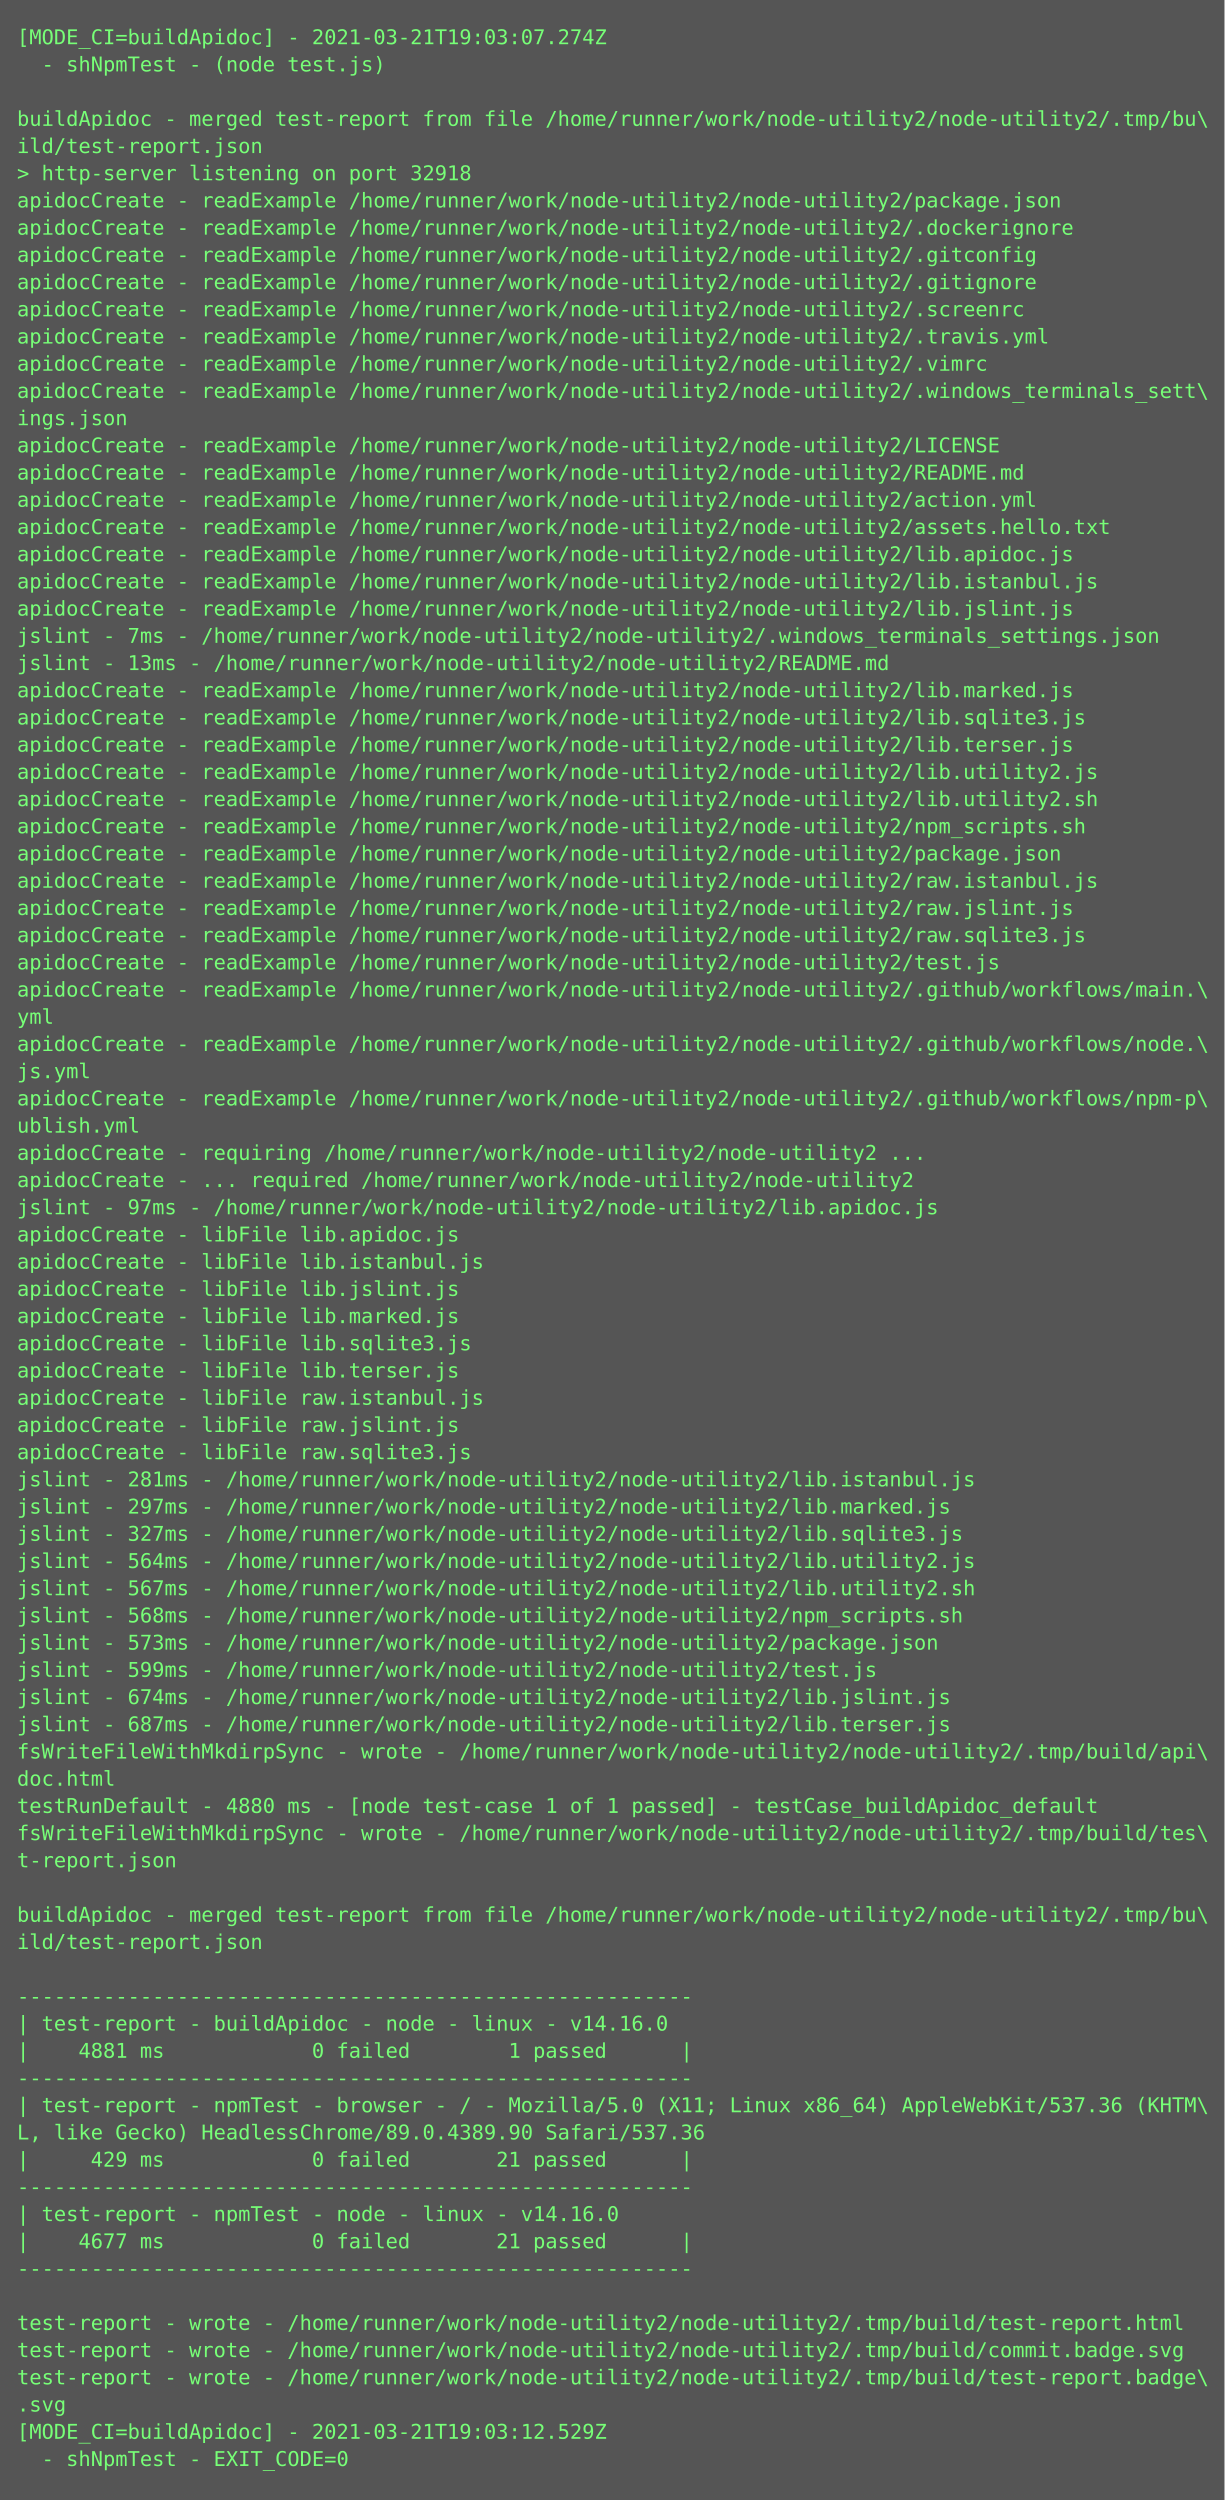
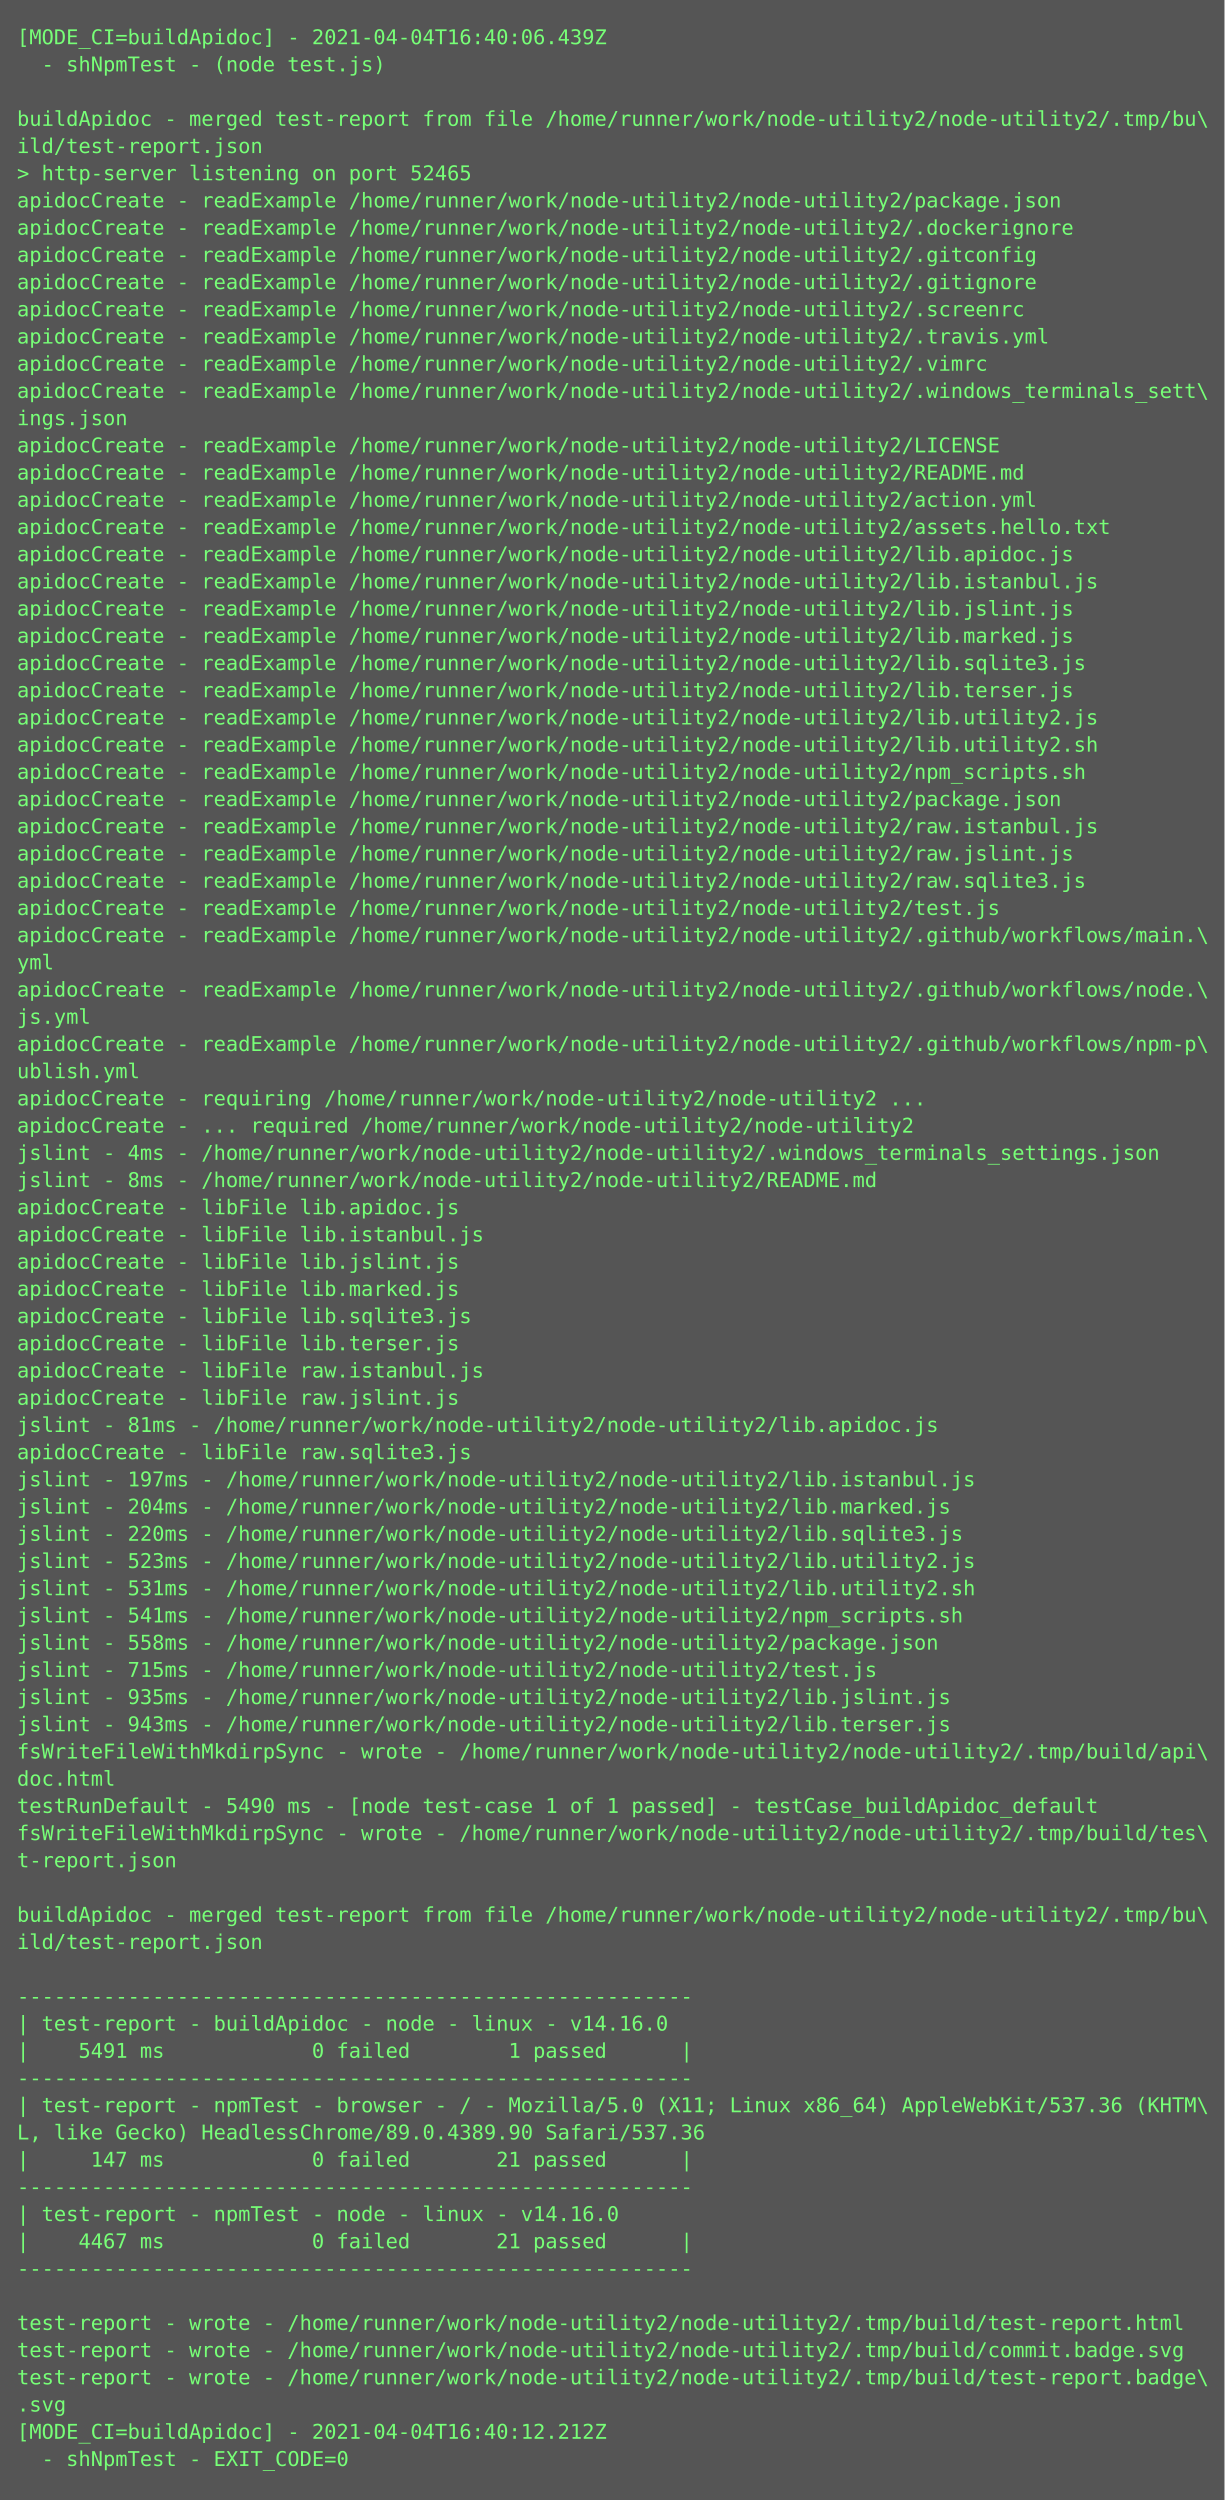
<svg xmlns="http://www.w3.org/2000/svg" height="1470px" width="720px">
  <rect height="1470px" fill="#555" width="720px" />
  <text fill="#7f7" font-family="Consolas, Menlo, monospace" font-size="12" xml:space="preserve">
-     <tspan x="10" y="26">[MODE_CI=buildApidoc] - 2021-03-21T19:03:07.274Z</tspan>
+     <tspan x="10" y="26">[MODE_CI=buildApidoc] - 2021-04-04T16:40:06.439Z</tspan>
    <tspan x="10" y="42">  - shNpmTest - (node test.js)</tspan>
    <tspan x="10" y="58" />
    <tspan x="10" y="74">buildApidoc - merged test-report from file /home/runner/work/node-utility2/node-utility2/.tmp/bu\</tspan>
    <tspan x="10" y="90">ild/test-report.json</tspan>
-     <tspan x="10" y="106">&gt; http-server listening on port 32918</tspan>
+     <tspan x="10" y="106">&gt; http-server listening on port 52465</tspan>
    <tspan x="10" y="122">apidocCreate - readExample /home/runner/work/node-utility2/node-utility2/package.json</tspan>
    <tspan x="10" y="138">apidocCreate - readExample /home/runner/work/node-utility2/node-utility2/.dockerignore</tspan>
    <tspan x="10" y="154">apidocCreate - readExample /home/runner/work/node-utility2/node-utility2/.gitconfig</tspan>
    <tspan x="10" y="170">apidocCreate - readExample /home/runner/work/node-utility2/node-utility2/.gitignore</tspan>
    <tspan x="10" y="186">apidocCreate - readExample /home/runner/work/node-utility2/node-utility2/.screenrc</tspan>
    <tspan x="10" y="202">apidocCreate - readExample /home/runner/work/node-utility2/node-utility2/.travis.yml</tspan>
    <tspan x="10" y="218">apidocCreate - readExample /home/runner/work/node-utility2/node-utility2/.vimrc</tspan>
    <tspan x="10" y="234">apidocCreate - readExample /home/runner/work/node-utility2/node-utility2/.windows_terminals_sett\</tspan>
    <tspan x="10" y="250">ings.json</tspan>
    <tspan x="10" y="266">apidocCreate - readExample /home/runner/work/node-utility2/node-utility2/LICENSE</tspan>
    <tspan x="10" y="282">apidocCreate - readExample /home/runner/work/node-utility2/node-utility2/README.md</tspan>
    <tspan x="10" y="298">apidocCreate - readExample /home/runner/work/node-utility2/node-utility2/action.yml</tspan>
    <tspan x="10" y="314">apidocCreate - readExample /home/runner/work/node-utility2/node-utility2/assets.hello.txt</tspan>
    <tspan x="10" y="330">apidocCreate - readExample /home/runner/work/node-utility2/node-utility2/lib.apidoc.js</tspan>
    <tspan x="10" y="346">apidocCreate - readExample /home/runner/work/node-utility2/node-utility2/lib.istanbul.js</tspan>
    <tspan x="10" y="362">apidocCreate - readExample /home/runner/work/node-utility2/node-utility2/lib.jslint.js</tspan>
-     <tspan x="10" y="378">jslint - 7ms - /home/runner/work/node-utility2/node-utility2/.windows_terminals_settings.json</tspan>
-     <tspan x="10" y="394">jslint - 13ms - /home/runner/work/node-utility2/node-utility2/README.md</tspan>
-     <tspan x="10" y="410">apidocCreate - readExample /home/runner/work/node-utility2/node-utility2/lib.marked.js</tspan>
-     <tspan x="10" y="426">apidocCreate - readExample /home/runner/work/node-utility2/node-utility2/lib.sqlite3.js</tspan>
-     <tspan x="10" y="442">apidocCreate - readExample /home/runner/work/node-utility2/node-utility2/lib.terser.js</tspan>
-     <tspan x="10" y="458">apidocCreate - readExample /home/runner/work/node-utility2/node-utility2/lib.utility2.js</tspan>
-     <tspan x="10" y="474">apidocCreate - readExample /home/runner/work/node-utility2/node-utility2/lib.utility2.sh</tspan>
-     <tspan x="10" y="490">apidocCreate - readExample /home/runner/work/node-utility2/node-utility2/npm_scripts.sh</tspan>
-     <tspan x="10" y="506">apidocCreate - readExample /home/runner/work/node-utility2/node-utility2/package.json</tspan>
-     <tspan x="10" y="522">apidocCreate - readExample /home/runner/work/node-utility2/node-utility2/raw.istanbul.js</tspan>
-     <tspan x="10" y="538">apidocCreate - readExample /home/runner/work/node-utility2/node-utility2/raw.jslint.js</tspan>
-     <tspan x="10" y="554">apidocCreate - readExample /home/runner/work/node-utility2/node-utility2/raw.sqlite3.js</tspan>
-     <tspan x="10" y="570">apidocCreate - readExample /home/runner/work/node-utility2/node-utility2/test.js</tspan>
-     <tspan x="10" y="586">apidocCreate - readExample /home/runner/work/node-utility2/node-utility2/.github/workflows/main.\</tspan>
-     <tspan x="10" y="602">yml</tspan>
-     <tspan x="10" y="618">apidocCreate - readExample /home/runner/work/node-utility2/node-utility2/.github/workflows/node.\</tspan>
-     <tspan x="10" y="634">js.yml</tspan>
-     <tspan x="10" y="650">apidocCreate - readExample /home/runner/work/node-utility2/node-utility2/.github/workflows/npm-p\</tspan>
-     <tspan x="10" y="666">ublish.yml</tspan>
-     <tspan x="10" y="682">apidocCreate - requiring /home/runner/work/node-utility2/node-utility2 ...</tspan>
-     <tspan x="10" y="698">apidocCreate - ... required /home/runner/work/node-utility2/node-utility2</tspan>
-     <tspan x="10" y="714">jslint - 97ms - /home/runner/work/node-utility2/node-utility2/lib.apidoc.js</tspan>
-     <tspan x="10" y="730">apidocCreate - libFile lib.apidoc.js</tspan>
-     <tspan x="10" y="746">apidocCreate - libFile lib.istanbul.js</tspan>
-     <tspan x="10" y="762">apidocCreate - libFile lib.jslint.js</tspan>
-     <tspan x="10" y="778">apidocCreate - libFile lib.marked.js</tspan>
-     <tspan x="10" y="794">apidocCreate - libFile lib.sqlite3.js</tspan>
-     <tspan x="10" y="810">apidocCreate - libFile lib.terser.js</tspan>
-     <tspan x="10" y="826">apidocCreate - libFile raw.istanbul.js</tspan>
-     <tspan x="10" y="842">apidocCreate - libFile raw.jslint.js</tspan>
+     <tspan x="10" y="378">apidocCreate - readExample /home/runner/work/node-utility2/node-utility2/lib.marked.js</tspan>
+     <tspan x="10" y="394">apidocCreate - readExample /home/runner/work/node-utility2/node-utility2/lib.sqlite3.js</tspan>
+     <tspan x="10" y="410">apidocCreate - readExample /home/runner/work/node-utility2/node-utility2/lib.terser.js</tspan>
+     <tspan x="10" y="426">apidocCreate - readExample /home/runner/work/node-utility2/node-utility2/lib.utility2.js</tspan>
+     <tspan x="10" y="442">apidocCreate - readExample /home/runner/work/node-utility2/node-utility2/lib.utility2.sh</tspan>
+     <tspan x="10" y="458">apidocCreate - readExample /home/runner/work/node-utility2/node-utility2/npm_scripts.sh</tspan>
+     <tspan x="10" y="474">apidocCreate - readExample /home/runner/work/node-utility2/node-utility2/package.json</tspan>
+     <tspan x="10" y="490">apidocCreate - readExample /home/runner/work/node-utility2/node-utility2/raw.istanbul.js</tspan>
+     <tspan x="10" y="506">apidocCreate - readExample /home/runner/work/node-utility2/node-utility2/raw.jslint.js</tspan>
+     <tspan x="10" y="522">apidocCreate - readExample /home/runner/work/node-utility2/node-utility2/raw.sqlite3.js</tspan>
+     <tspan x="10" y="538">apidocCreate - readExample /home/runner/work/node-utility2/node-utility2/test.js</tspan>
+     <tspan x="10" y="554">apidocCreate - readExample /home/runner/work/node-utility2/node-utility2/.github/workflows/main.\</tspan>
+     <tspan x="10" y="570">yml</tspan>
+     <tspan x="10" y="586">apidocCreate - readExample /home/runner/work/node-utility2/node-utility2/.github/workflows/node.\</tspan>
+     <tspan x="10" y="602">js.yml</tspan>
+     <tspan x="10" y="618">apidocCreate - readExample /home/runner/work/node-utility2/node-utility2/.github/workflows/npm-p\</tspan>
+     <tspan x="10" y="634">ublish.yml</tspan>
+     <tspan x="10" y="650">apidocCreate - requiring /home/runner/work/node-utility2/node-utility2 ...</tspan>
+     <tspan x="10" y="666">apidocCreate - ... required /home/runner/work/node-utility2/node-utility2</tspan>
+     <tspan x="10" y="682">jslint - 4ms - /home/runner/work/node-utility2/node-utility2/.windows_terminals_settings.json</tspan>
+     <tspan x="10" y="698">jslint - 8ms - /home/runner/work/node-utility2/node-utility2/README.md</tspan>
+     <tspan x="10" y="714">apidocCreate - libFile lib.apidoc.js</tspan>
+     <tspan x="10" y="730">apidocCreate - libFile lib.istanbul.js</tspan>
+     <tspan x="10" y="746">apidocCreate - libFile lib.jslint.js</tspan>
+     <tspan x="10" y="762">apidocCreate - libFile lib.marked.js</tspan>
+     <tspan x="10" y="778">apidocCreate - libFile lib.sqlite3.js</tspan>
+     <tspan x="10" y="794">apidocCreate - libFile lib.terser.js</tspan>
+     <tspan x="10" y="810">apidocCreate - libFile raw.istanbul.js</tspan>
+     <tspan x="10" y="826">apidocCreate - libFile raw.jslint.js</tspan>
+     <tspan x="10" y="842">jslint - 81ms - /home/runner/work/node-utility2/node-utility2/lib.apidoc.js</tspan>
    <tspan x="10" y="858">apidocCreate - libFile raw.sqlite3.js</tspan>
-     <tspan x="10" y="874">jslint - 281ms - /home/runner/work/node-utility2/node-utility2/lib.istanbul.js</tspan>
-     <tspan x="10" y="890">jslint - 297ms - /home/runner/work/node-utility2/node-utility2/lib.marked.js</tspan>
-     <tspan x="10" y="906">jslint - 327ms - /home/runner/work/node-utility2/node-utility2/lib.sqlite3.js</tspan>
-     <tspan x="10" y="922">jslint - 564ms - /home/runner/work/node-utility2/node-utility2/lib.utility2.js</tspan>
-     <tspan x="10" y="938">jslint - 567ms - /home/runner/work/node-utility2/node-utility2/lib.utility2.sh</tspan>
-     <tspan x="10" y="954">jslint - 568ms - /home/runner/work/node-utility2/node-utility2/npm_scripts.sh</tspan>
-     <tspan x="10" y="970">jslint - 573ms - /home/runner/work/node-utility2/node-utility2/package.json</tspan>
-     <tspan x="10" y="986">jslint - 599ms - /home/runner/work/node-utility2/node-utility2/test.js</tspan>
-     <tspan x="10" y="1002">jslint - 674ms - /home/runner/work/node-utility2/node-utility2/lib.jslint.js</tspan>
-     <tspan x="10" y="1018">jslint - 687ms - /home/runner/work/node-utility2/node-utility2/lib.terser.js</tspan>
+     <tspan x="10" y="874">jslint - 197ms - /home/runner/work/node-utility2/node-utility2/lib.istanbul.js</tspan>
+     <tspan x="10" y="890">jslint - 204ms - /home/runner/work/node-utility2/node-utility2/lib.marked.js</tspan>
+     <tspan x="10" y="906">jslint - 220ms - /home/runner/work/node-utility2/node-utility2/lib.sqlite3.js</tspan>
+     <tspan x="10" y="922">jslint - 523ms - /home/runner/work/node-utility2/node-utility2/lib.utility2.js</tspan>
+     <tspan x="10" y="938">jslint - 531ms - /home/runner/work/node-utility2/node-utility2/lib.utility2.sh</tspan>
+     <tspan x="10" y="954">jslint - 541ms - /home/runner/work/node-utility2/node-utility2/npm_scripts.sh</tspan>
+     <tspan x="10" y="970">jslint - 558ms - /home/runner/work/node-utility2/node-utility2/package.json</tspan>
+     <tspan x="10" y="986">jslint - 715ms - /home/runner/work/node-utility2/node-utility2/test.js</tspan>
+     <tspan x="10" y="1002">jslint - 935ms - /home/runner/work/node-utility2/node-utility2/lib.jslint.js</tspan>
+     <tspan x="10" y="1018">jslint - 943ms - /home/runner/work/node-utility2/node-utility2/lib.terser.js</tspan>
    <tspan x="10" y="1034">fsWriteFileWithMkdirpSync - wrote - /home/runner/work/node-utility2/node-utility2/.tmp/build/api\</tspan>
    <tspan x="10" y="1050">doc.html</tspan>
-     <tspan x="10" y="1066">testRunDefault - 4880 ms - [node test-case 1 of 1 passed] - testCase_buildApidoc_default</tspan>
+     <tspan x="10" y="1066">testRunDefault - 5490 ms - [node test-case 1 of 1 passed] - testCase_buildApidoc_default</tspan>
    <tspan x="10" y="1082">fsWriteFileWithMkdirpSync - wrote - /home/runner/work/node-utility2/node-utility2/.tmp/build/tes\</tspan>
    <tspan x="10" y="1098">t-report.json</tspan>
    <tspan x="10" y="1114" />
    <tspan x="10" y="1130">buildApidoc - merged test-report from file /home/runner/work/node-utility2/node-utility2/.tmp/bu\</tspan>
    <tspan x="10" y="1146">ild/test-report.json</tspan>
    <tspan x="10" y="1162" />
    <tspan x="10" y="1178">-------------------------------------------------------</tspan>
    <tspan x="10" y="1194">| test-report - buildApidoc - node - linux - v14.16.0</tspan>
-     <tspan x="10" y="1210">|    4881 ms            0 failed        1 passed      |</tspan>
+     <tspan x="10" y="1210">|    5491 ms            0 failed        1 passed      |</tspan>
    <tspan x="10" y="1226">-------------------------------------------------------</tspan>
    <tspan x="10" y="1242">| test-report - npmTest - browser - / - Mozilla/5.0 (X11; Linux x86_64) AppleWebKit/537.36 (KHTM\</tspan>
    <tspan x="10" y="1258">L, like Gecko) HeadlessChrome/89.0.4389.90 Safari/537.36</tspan>
-     <tspan x="10" y="1274">|     429 ms            0 failed       21 passed      |</tspan>
+     <tspan x="10" y="1274">|     147 ms            0 failed       21 passed      |</tspan>
    <tspan x="10" y="1290">-------------------------------------------------------</tspan>
    <tspan x="10" y="1306">| test-report - npmTest - node - linux - v14.16.0</tspan>
-     <tspan x="10" y="1322">|    4677 ms            0 failed       21 passed      |</tspan>
+     <tspan x="10" y="1322">|    4467 ms            0 failed       21 passed      |</tspan>
    <tspan x="10" y="1338">-------------------------------------------------------</tspan>
    <tspan x="10" y="1354" />
    <tspan x="10" y="1370">test-report - wrote - /home/runner/work/node-utility2/node-utility2/.tmp/build/test-report.html</tspan>
    <tspan x="10" y="1386">test-report - wrote - /home/runner/work/node-utility2/node-utility2/.tmp/build/commit.badge.svg</tspan>
    <tspan x="10" y="1402">test-report - wrote - /home/runner/work/node-utility2/node-utility2/.tmp/build/test-report.badge\</tspan>
    <tspan x="10" y="1418">.svg</tspan>
-     <tspan x="10" y="1434">[MODE_CI=buildApidoc] - 2021-03-21T19:03:12.529Z</tspan>
+     <tspan x="10" y="1434">[MODE_CI=buildApidoc] - 2021-04-04T16:40:12.212Z</tspan>
    <tspan x="10" y="1450">  - shNpmTest - EXIT_CODE=0</tspan>
  </text>
</svg>
